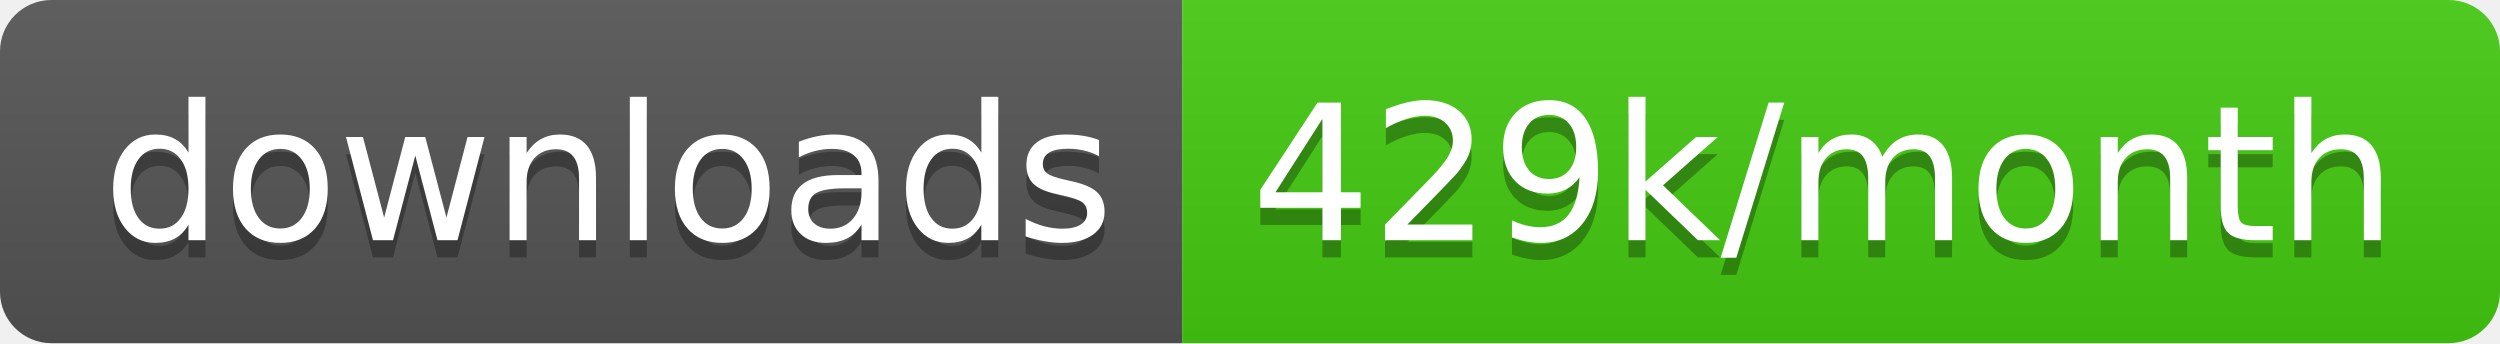
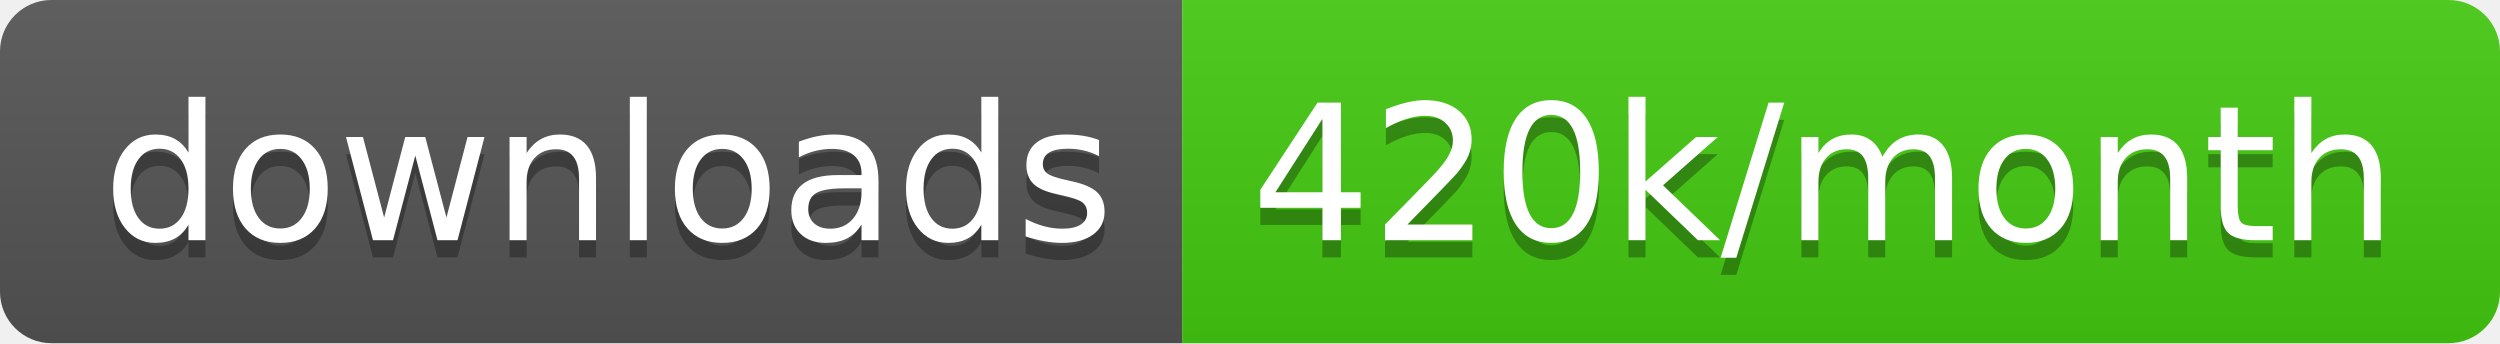
<svg xmlns="http://www.w3.org/2000/svg" width="145.7" height="20">
  <linearGradient id="smooth" x2="0" y2="100%">
    <stop offset="0" stop-color="#bbb" stop-opacity=".1" />
    <stop offset="1" stop-opacity=".1" />
  </linearGradient>
  <clipPath id="round">
    <rect width="145.7" height="20" rx="3" fill="#fff" />
  </clipPath>
  <g clip-path="url(#round)">
    <rect width="68.9" height="20" fill="#555" />
    <rect x="68.9" width="76.8" height="20" fill="#4c1" />
    <rect width="145.7" height="20" fill="url(#smooth)" />
  </g>
  <g fill="#fff" text-anchor="middle" font-family="DejaVu Sans,Verdana,Geneva,sans-serif" font-size="110">
    <text x="354.5" y="150" fill="#010101" fill-opacity=".3" transform="scale(0.1)" textLength="589.0" lengthAdjust="spacing">downloads</text>
    <text x="354.5" y="140" transform="scale(0.1)" textLength="589.0" lengthAdjust="spacing">downloads</text>
-     <text x="1063.0" y="150" fill="#010101" fill-opacity=".3" transform="scale(0.1)" textLength="668.0" lengthAdjust="spacing">429k/month</text>
-     <text x="1063.0" y="140" transform="scale(0.1)" textLength="668.0" lengthAdjust="spacing">429k/month</text>
+     <text x="1063.0" y="150" fill="#010101" fill-opacity=".3" transform="scale(0.1)" textLength="668.0" lengthAdjust="spacing">420k/month</text>
+     <text x="1063.0" y="140" transform="scale(0.1)" textLength="668.0" lengthAdjust="spacing">420k/month</text>
  </g>
</svg>
